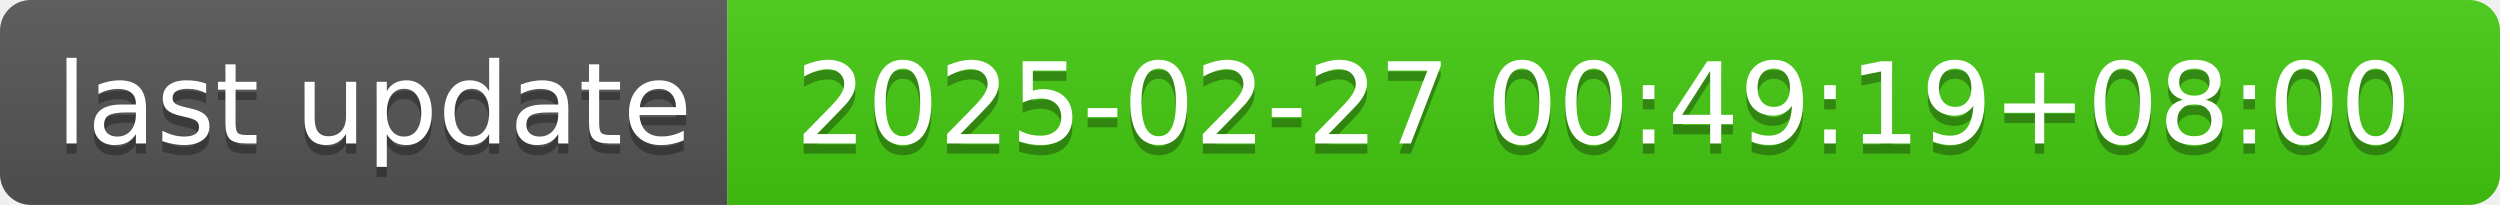
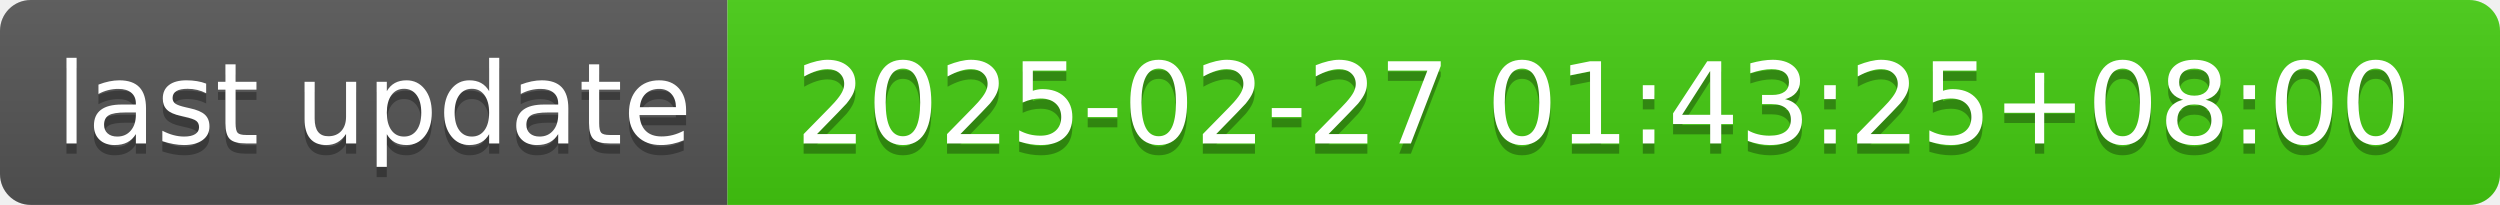
- <svg xmlns="http://www.w3.org/2000/svg" width="244" height="20" role="img" aria-label="last update: 2025-02-27 00:49:19+08:00">
+ <svg xmlns="http://www.w3.org/2000/svg" width="244" height="20" role="img" aria-label="last update: 2025-02-27 01:43:25+08:00">
  <linearGradient id="s" x2="0" y2="100%">
    <stop offset="0" stop-color="#bbb" stop-opacity=".1" />
    <stop offset="1" stop-opacity=".1" />
  </linearGradient>
  <clipPath id="r">
    <rect width="244" height="20" rx="3" fill="#fff" />
  </clipPath>
  <g clip-path="url(#r)">
    <rect width="71" height="20" fill="#555" />
    <rect x="71" width="173" height="20" fill="#4c1" />
    <rect width="244" height="20" fill="url(#s)" />
  </g>
  <g fill="#fff" text-anchor="middle" font-family="Verdana,Geneva,DejaVu Sans,sans-serif" text-rendering="geometricPrecision" font-size="110">
    <text aria-hidden="true" x="365" y="150" fill="#010101" fill-opacity=".3" transform="scale(.1)" textLength="610">last update</text>
    <text x="365" y="140" transform="scale(.1)" fill="#fff" textLength="610">last update</text>
-     <text aria-hidden="true" x="1565" y="150" fill="#010101" fill-opacity=".3" transform="scale(.1)" textLength="1630">2025-02-27 00:49:19+08:00</text>
-     <text x="1565" y="140" transform="scale(.1)" fill="#fff" textLength="1630">2025-02-27 00:49:19+08:00</text>
+     <text aria-hidden="true" x="1565" y="150" fill="#010101" fill-opacity=".3" transform="scale(.1)" textLength="1630">2025-02-27 01:43:25+08:00</text>
+     <text x="1565" y="140" transform="scale(.1)" fill="#fff" textLength="1630">2025-02-27 01:43:25+08:00</text>
  </g>
</svg>
